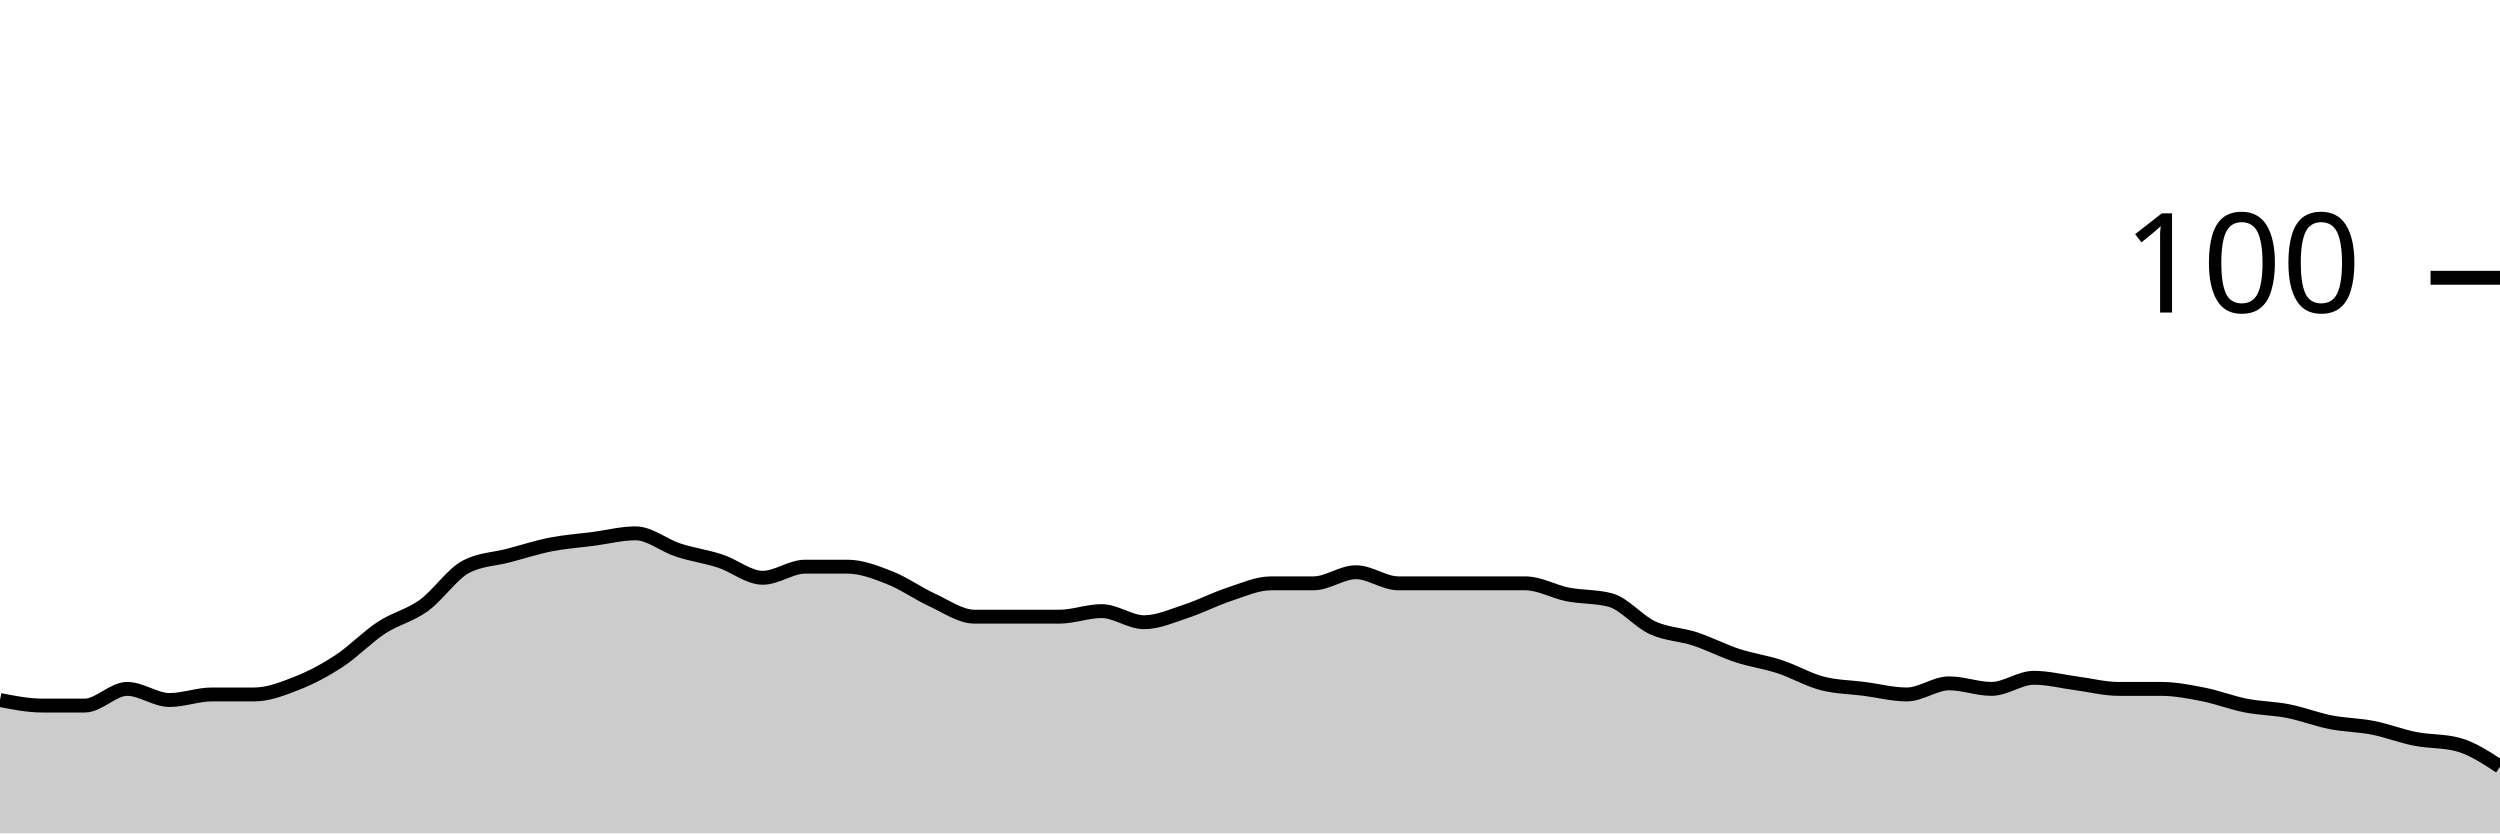
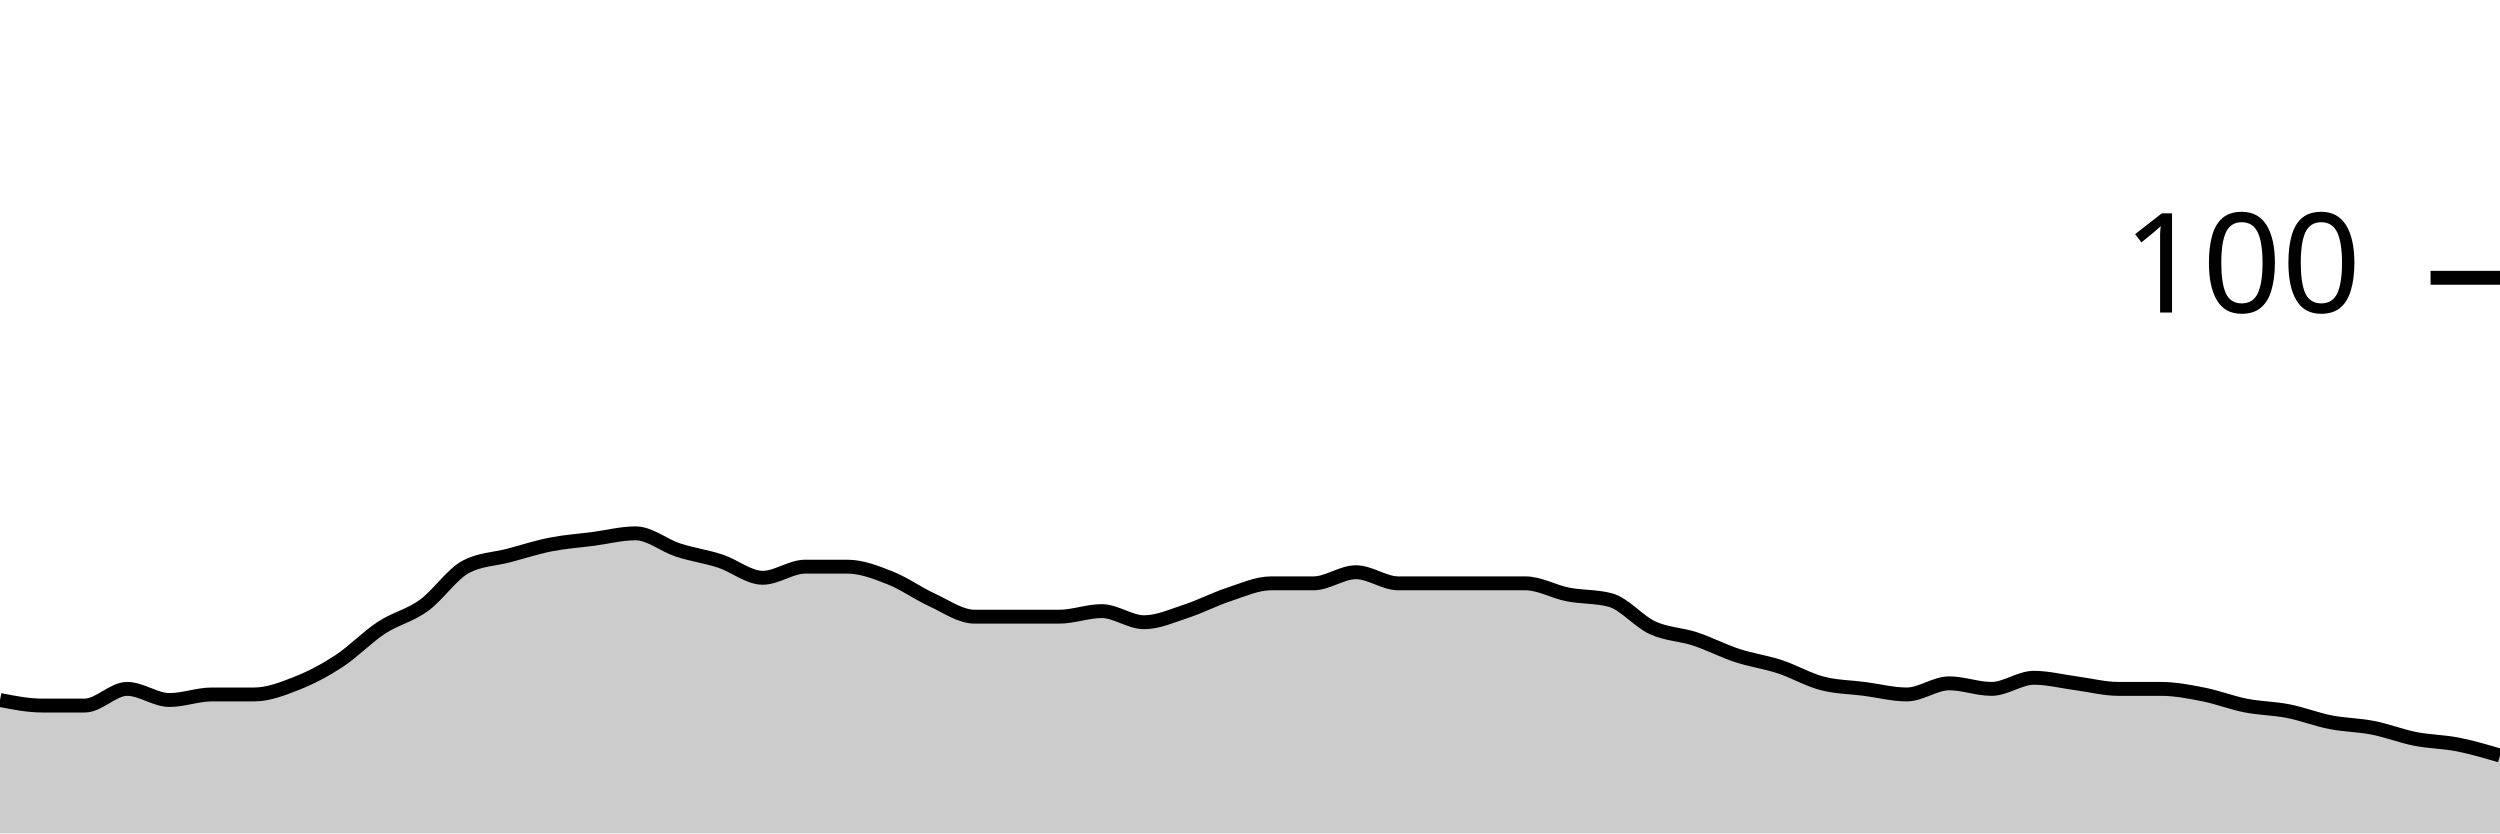
<svg xmlns="http://www.w3.org/2000/svg" viewBox="0 0 180 60">
  <g transform="translate(0,20)">
-     <path class="area" fill="rgba(0, 0, 0, 0.2)" d="M0,30.4C1.017,30.6,2.034,30.8,3.051,30.8C4.068,30.8,5.085,30.8,6.102,30.8C7.119,30.8,8.136,29.6,9.153,29.6C10.169,29.6,11.186,30.4,12.203,30.4C13.22,30.4,14.237,30,15.254,30C16.271,30,17.288,30,18.305,30C19.322,30,20.339,29.6,21.356,29.2C22.373,28.8,23.39,28.267,24.407,27.6C25.424,26.933,26.441,25.867,27.458,25.2C28.475,24.533,29.492,24.333,30.508,23.6C31.525,22.867,32.542,21.333,33.559,20.8C34.576,20.267,35.593,20.267,36.61,20C37.627,19.733,38.644,19.4,39.661,19.2C40.678,19,41.695,18.933,42.712,18.8C43.729,18.667,44.746,18.4,45.763,18.4C46.78,18.4,47.797,19.267,48.814,19.6C49.831,19.933,50.847,20.067,51.864,20.4C52.881,20.733,53.898,21.6,54.915,21.6C55.932,21.6,56.949,20.8,57.966,20.8C58.983,20.8,60,20.8,61.017,20.8C62.034,20.8,63.051,21.2,64.068,21.6C65.085,22,66.102,22.733,67.119,23.2C68.136,23.667,69.153,24.4,70.169,24.4C71.186,24.4,72.203,24.4,73.22,24.4C74.237,24.4,75.254,24.4,76.271,24.4C77.288,24.4,78.305,24,79.322,24C80.339,24,81.356,24.8,82.373,24.8C83.39,24.8,84.407,24.333,85.424,24C86.441,23.667,87.458,23.133,88.475,22.8C89.492,22.467,90.508,22,91.525,22C92.542,22,93.559,22,94.576,22C95.593,22,96.61,21.2,97.627,21.2C98.644,21.2,99.661,22,100.678,22C101.695,22,102.712,22,103.729,22C104.746,22,105.763,22,106.78,22C107.797,22,108.814,22,109.831,22C110.847,22,111.864,22.6,112.881,22.8C113.898,23,114.915,22.933,115.932,23.2C116.949,23.467,117.966,24.733,118.983,25.2C120,25.667,121.017,25.667,122.034,26C123.051,26.333,124.068,26.867,125.085,27.2C126.102,27.533,127.119,27.667,128.136,28C129.153,28.333,130.169,28.933,131.186,29.2C132.203,29.467,133.22,29.467,134.237,29.6C135.254,29.733,136.271,30,137.288,30C138.305,30,139.322,29.2,140.339,29.2C141.356,29.2,142.373,29.6,143.39,29.6C144.407,29.6,145.424,28.8,146.441,28.8C147.458,28.8,148.475,29.067,149.492,29.2C150.508,29.333,151.525,29.6,152.542,29.6C153.559,29.6,154.576,29.6,155.593,29.6C156.61,29.6,157.627,29.8,158.644,30C159.661,30.2,160.678,30.6,161.695,30.8C162.712,31,163.729,31,164.746,31.2C165.763,31.4,166.78,31.8,167.797,32C168.814,32.2,169.831,32.2,170.847,32.4C171.864,32.6,172.881,33,173.898,33.2C174.915,33.4,175.932,33.333,176.949,33.6C177.966,33.867,178.983,34.533,180,35.2L180,40C178.983,40,177.966,40,176.949,40C175.932,40,174.915,40,173.898,40C172.881,40,171.864,40,170.847,40C169.831,40,168.814,40,167.797,40C166.78,40,165.763,40,164.746,40C163.729,40,162.712,40,161.695,40C160.678,40,159.661,40,158.644,40C157.627,40,156.61,40,155.593,40C154.576,40,153.559,40,152.542,40C151.525,40,150.508,40,149.492,40C148.475,40,147.458,40,146.441,40C145.424,40,144.407,40,143.39,40C142.373,40,141.356,40,140.339,40C139.322,40,138.305,40,137.288,40C136.271,40,135.254,40,134.237,40C133.22,40,132.203,40,131.186,40C130.169,40,129.153,40,128.136,40C127.119,40,126.102,40,125.085,40C124.068,40,123.051,40,122.034,40C121.017,40,120,40,118.983,40C117.966,40,116.949,40,115.932,40C114.915,40,113.898,40,112.881,40C111.864,40,110.847,40,109.831,40C108.814,40,107.797,40,106.78,40C105.763,40,104.746,40,103.729,40C102.712,40,101.695,40,100.678,40C99.661,40,98.644,40,97.627,40C96.61,40,95.593,40,94.576,40C93.559,40,92.542,40,91.525,40C90.508,40,89.492,40,88.475,40C87.458,40,86.441,40,85.424,40C84.407,40,83.39,40,82.373,40C81.356,40,80.339,40,79.322,40C78.305,40,77.288,40,76.271,40C75.254,40,74.237,40,73.22,40C72.203,40,71.186,40,70.169,40C69.153,40,68.136,40,67.119,40C66.102,40,65.085,40,64.068,40C63.051,40,62.034,40,61.017,40C60,40,58.983,40,57.966,40C56.949,40,55.932,40,54.915,40C53.898,40,52.881,40,51.864,40C50.847,40,49.831,40,48.814,40C47.797,40,46.78,40,45.763,40C44.746,40,43.729,40,42.712,40C41.695,40,40.678,40,39.661,40C38.644,40,37.627,40,36.61,40C35.593,40,34.576,40,33.559,40C32.542,40,31.525,40,30.508,40C29.492,40,28.475,40,27.458,40C26.441,40,25.424,40,24.407,40C23.39,40,22.373,40,21.356,40C20.339,40,19.322,40,18.305,40C17.288,40,16.271,40,15.254,40C14.237,40,13.22,40,12.203,40C11.186,40,10.169,40,9.153,40C8.136,40,7.119,40,6.102,40C5.085,40,4.068,40,3.051,40C2.034,40,1.017,40,0,40Z" />
-     <path class="line" stroke="black" fill="none" d="M0,30.4C1.017,30.6,2.034,30.8,3.051,30.8C4.068,30.8,5.085,30.8,6.102,30.8C7.119,30.8,8.136,29.6,9.153,29.6C10.169,29.6,11.186,30.4,12.203,30.4C13.22,30.4,14.237,30,15.254,30C16.271,30,17.288,30,18.305,30C19.322,30,20.339,29.6,21.356,29.2C22.373,28.8,23.39,28.267,24.407,27.6C25.424,26.933,26.441,25.867,27.458,25.2C28.475,24.533,29.492,24.333,30.508,23.6C31.525,22.867,32.542,21.333,33.559,20.8C34.576,20.267,35.593,20.267,36.61,20C37.627,19.733,38.644,19.4,39.661,19.2C40.678,19,41.695,18.933,42.712,18.8C43.729,18.667,44.746,18.4,45.763,18.4C46.78,18.4,47.797,19.267,48.814,19.6C49.831,19.933,50.847,20.067,51.864,20.4C52.881,20.733,53.898,21.6,54.915,21.6C55.932,21.6,56.949,20.8,57.966,20.8C58.983,20.8,60,20.8,61.017,20.8C62.034,20.8,63.051,21.2,64.068,21.6C65.085,22,66.102,22.733,67.119,23.2C68.136,23.667,69.153,24.4,70.169,24.4C71.186,24.4,72.203,24.4,73.22,24.4C74.237,24.4,75.254,24.4,76.271,24.4C77.288,24.4,78.305,24,79.322,24C80.339,24,81.356,24.8,82.373,24.8C83.39,24.8,84.407,24.333,85.424,24C86.441,23.667,87.458,23.133,88.475,22.8C89.492,22.467,90.508,22,91.525,22C92.542,22,93.559,22,94.576,22C95.593,22,96.61,21.2,97.627,21.2C98.644,21.2,99.661,22,100.678,22C101.695,22,102.712,22,103.729,22C104.746,22,105.763,22,106.78,22C107.797,22,108.814,22,109.831,22C110.847,22,111.864,22.6,112.881,22.8C113.898,23,114.915,22.933,115.932,23.2C116.949,23.467,117.966,24.733,118.983,25.2C120,25.667,121.017,25.667,122.034,26C123.051,26.333,124.068,26.867,125.085,27.2C126.102,27.533,127.119,27.667,128.136,28C129.153,28.333,130.169,28.933,131.186,29.2C132.203,29.467,133.22,29.467,134.237,29.6C135.254,29.733,136.271,30,137.288,30C138.305,30,139.322,29.2,140.339,29.2C141.356,29.2,142.373,29.6,143.39,29.6C144.407,29.6,145.424,28.8,146.441,28.8C147.458,28.8,148.475,29.067,149.492,29.2C150.508,29.333,151.525,29.6,152.542,29.6C153.559,29.6,154.576,29.6,155.593,29.6C156.61,29.6,157.627,29.8,158.644,30C159.661,30.2,160.678,30.6,161.695,30.8C162.712,31,163.729,31,164.746,31.2C165.763,31.4,166.78,31.8,167.797,32C168.814,32.2,169.831,32.2,170.847,32.4C171.864,32.6,172.881,33,173.898,33.2C174.915,33.4,175.932,33.333,176.949,33.6C177.966,33.867,178.983,34.533,180,35.2" />
+     <path class="area" fill="rgba(0, 0, 0, 0.2)" d="M0,30.4C1.017,30.6,2.034,30.8,3.051,30.8C4.068,30.8,5.085,30.8,6.102,30.8C7.119,30.8,8.136,29.6,9.153,29.6C10.169,29.6,11.186,30.4,12.203,30.4C13.22,30.4,14.237,30,15.254,30C16.271,30,17.288,30,18.305,30C19.322,30,20.339,29.6,21.356,29.2C22.373,28.8,23.39,28.267,24.407,27.6C25.424,26.933,26.441,25.867,27.458,25.2C28.475,24.533,29.492,24.333,30.508,23.6C31.525,22.867,32.542,21.333,33.559,20.8C34.576,20.267,35.593,20.267,36.61,20C37.627,19.733,38.644,19.4,39.661,19.2C40.678,19,41.695,18.933,42.712,18.8C43.729,18.667,44.746,18.4,45.763,18.4C46.78,18.4,47.797,19.267,48.814,19.6C49.831,19.933,50.847,20.067,51.864,20.4C52.881,20.733,53.898,21.6,54.915,21.6C55.932,21.6,56.949,20.8,57.966,20.8C58.983,20.8,60,20.8,61.017,20.8C62.034,20.8,63.051,21.2,64.068,21.6C65.085,22,66.102,22.733,67.119,23.2C68.136,23.667,69.153,24.4,70.169,24.4C71.186,24.4,72.203,24.4,73.22,24.4C74.237,24.4,75.254,24.4,76.271,24.4C77.288,24.4,78.305,24,79.322,24C80.339,24,81.356,24.8,82.373,24.8C83.39,24.8,84.407,24.333,85.424,24C86.441,23.667,87.458,23.133,88.475,22.8C89.492,22.467,90.508,22,91.525,22C92.542,22,93.559,22,94.576,22C95.593,22,96.61,21.2,97.627,21.2C98.644,21.2,99.661,22,100.678,22C101.695,22,102.712,22,103.729,22C104.746,22,105.763,22,106.78,22C107.797,22,108.814,22,109.831,22C110.847,22,111.864,22.6,112.881,22.8C113.898,23,114.915,22.933,115.932,23.2C116.949,23.467,117.966,24.733,118.983,25.2C120,25.667,121.017,25.667,122.034,26C123.051,26.333,124.068,26.867,125.085,27.2C126.102,27.533,127.119,27.667,128.136,28C129.153,28.333,130.169,28.933,131.186,29.2C132.203,29.467,133.22,29.467,134.237,29.6C135.254,29.733,136.271,30,137.288,30C138.305,30,139.322,29.2,140.339,29.2C141.356,29.2,142.373,29.6,143.39,29.6C144.407,29.6,145.424,28.8,146.441,28.8C147.458,28.8,148.475,29.067,149.492,29.2C150.508,29.333,151.525,29.6,152.542,29.6C153.559,29.6,154.576,29.6,155.593,29.6C156.61,29.6,157.627,29.8,158.644,30C159.661,30.2,160.678,30.6,161.695,30.8C162.712,31,163.729,31,164.746,31.2C165.763,31.4,166.78,31.8,167.797,32C168.814,32.2,169.831,32.2,170.847,32.4C171.864,32.6,172.881,33,173.898,33.2C174.915,33.4,175.932,33.4,176.949,33.6C177.966,33.8,178.983,34.1,180,34.4L180,40C178.983,40,177.966,40,176.949,40C175.932,40,174.915,40,173.898,40C172.881,40,171.864,40,170.847,40C169.831,40,168.814,40,167.797,40C166.78,40,165.763,40,164.746,40C163.729,40,162.712,40,161.695,40C160.678,40,159.661,40,158.644,40C157.627,40,156.61,40,155.593,40C154.576,40,153.559,40,152.542,40C151.525,40,150.508,40,149.492,40C148.475,40,147.458,40,146.441,40C145.424,40,144.407,40,143.39,40C142.373,40,141.356,40,140.339,40C139.322,40,138.305,40,137.288,40C136.271,40,135.254,40,134.237,40C133.22,40,132.203,40,131.186,40C130.169,40,129.153,40,128.136,40C127.119,40,126.102,40,125.085,40C124.068,40,123.051,40,122.034,40C121.017,40,120,40,118.983,40C117.966,40,116.949,40,115.932,40C114.915,40,113.898,40,112.881,40C111.864,40,110.847,40,109.831,40C108.814,40,107.797,40,106.78,40C105.763,40,104.746,40,103.729,40C102.712,40,101.695,40,100.678,40C99.661,40,98.644,40,97.627,40C96.61,40,95.593,40,94.576,40C93.559,40,92.542,40,91.525,40C90.508,40,89.492,40,88.475,40C87.458,40,86.441,40,85.424,40C84.407,40,83.39,40,82.373,40C81.356,40,80.339,40,79.322,40C78.305,40,77.288,40,76.271,40C75.254,40,74.237,40,73.22,40C72.203,40,71.186,40,70.169,40C69.153,40,68.136,40,67.119,40C66.102,40,65.085,40,64.068,40C63.051,40,62.034,40,61.017,40C60,40,58.983,40,57.966,40C56.949,40,55.932,40,54.915,40C53.898,40,52.881,40,51.864,40C50.847,40,49.831,40,48.814,40C47.797,40,46.78,40,45.763,40C44.746,40,43.729,40,42.712,40C41.695,40,40.678,40,39.661,40C38.644,40,37.627,40,36.61,40C35.593,40,34.576,40,33.559,40C32.542,40,31.525,40,30.508,40C29.492,40,28.475,40,27.458,40C26.441,40,25.424,40,24.407,40C23.39,40,22.373,40,21.356,40C20.339,40,19.322,40,18.305,40C17.288,40,16.271,40,15.254,40C14.237,40,13.22,40,12.203,40C11.186,40,10.169,40,9.153,40C8.136,40,7.119,40,6.102,40C5.085,40,4.068,40,3.051,40C2.034,40,1.017,40,0,40Z" />
+     <path class="line" stroke="black" fill="none" d="M0,30.4C1.017,30.6,2.034,30.8,3.051,30.8C4.068,30.8,5.085,30.8,6.102,30.8C7.119,30.8,8.136,29.6,9.153,29.6C10.169,29.6,11.186,30.4,12.203,30.4C13.22,30.4,14.237,30,15.254,30C16.271,30,17.288,30,18.305,30C19.322,30,20.339,29.6,21.356,29.2C22.373,28.8,23.39,28.267,24.407,27.6C25.424,26.933,26.441,25.867,27.458,25.2C28.475,24.533,29.492,24.333,30.508,23.6C31.525,22.867,32.542,21.333,33.559,20.8C34.576,20.267,35.593,20.267,36.61,20C37.627,19.733,38.644,19.4,39.661,19.2C40.678,19,41.695,18.933,42.712,18.8C43.729,18.667,44.746,18.4,45.763,18.4C46.78,18.4,47.797,19.267,48.814,19.6C49.831,19.933,50.847,20.067,51.864,20.4C52.881,20.733,53.898,21.6,54.915,21.6C55.932,21.6,56.949,20.8,57.966,20.8C58.983,20.8,60,20.8,61.017,20.8C62.034,20.8,63.051,21.2,64.068,21.6C65.085,22,66.102,22.733,67.119,23.2C68.136,23.667,69.153,24.4,70.169,24.4C71.186,24.4,72.203,24.4,73.22,24.4C74.237,24.4,75.254,24.4,76.271,24.4C77.288,24.4,78.305,24,79.322,24C80.339,24,81.356,24.8,82.373,24.8C83.39,24.8,84.407,24.333,85.424,24C86.441,23.667,87.458,23.133,88.475,22.8C89.492,22.467,90.508,22,91.525,22C92.542,22,93.559,22,94.576,22C95.593,22,96.61,21.2,97.627,21.2C98.644,21.2,99.661,22,100.678,22C101.695,22,102.712,22,103.729,22C104.746,22,105.763,22,106.78,22C107.797,22,108.814,22,109.831,22C110.847,22,111.864,22.6,112.881,22.8C113.898,23,114.915,22.933,115.932,23.2C116.949,23.467,117.966,24.733,118.983,25.2C120,25.667,121.017,25.667,122.034,26C123.051,26.333,124.068,26.867,125.085,27.2C126.102,27.533,127.119,27.667,128.136,28C129.153,28.333,130.169,28.933,131.186,29.2C132.203,29.467,133.22,29.467,134.237,29.6C135.254,29.733,136.271,30,137.288,30C138.305,30,139.322,29.2,140.339,29.2C141.356,29.2,142.373,29.6,143.39,29.6C144.407,29.6,145.424,28.8,146.441,28.8C147.458,28.8,148.475,29.067,149.492,29.2C150.508,29.333,151.525,29.6,152.542,29.6C153.559,29.6,154.576,29.6,155.593,29.6C156.61,29.6,157.627,29.8,158.644,30C159.661,30.2,160.678,30.6,161.695,30.8C162.712,31,163.729,31,164.746,31.2C165.763,31.4,166.78,31.8,167.797,32C168.814,32.2,169.831,32.2,170.847,32.4C171.864,32.6,172.881,33,173.898,33.2C174.915,33.4,175.932,33.4,176.949,33.6C177.966,33.8,178.983,34.1,180,34.4" />
    <path class="axis-ceiling" stroke-width="1" stroke="black" fill="none" d="M175,0L180,0" />
    <text class="axis-ceiling-label" font-family="sans-serif" text-anchor="end" font-size="10px" x="170" y="2.5">100</text>
  </g>
</svg>
